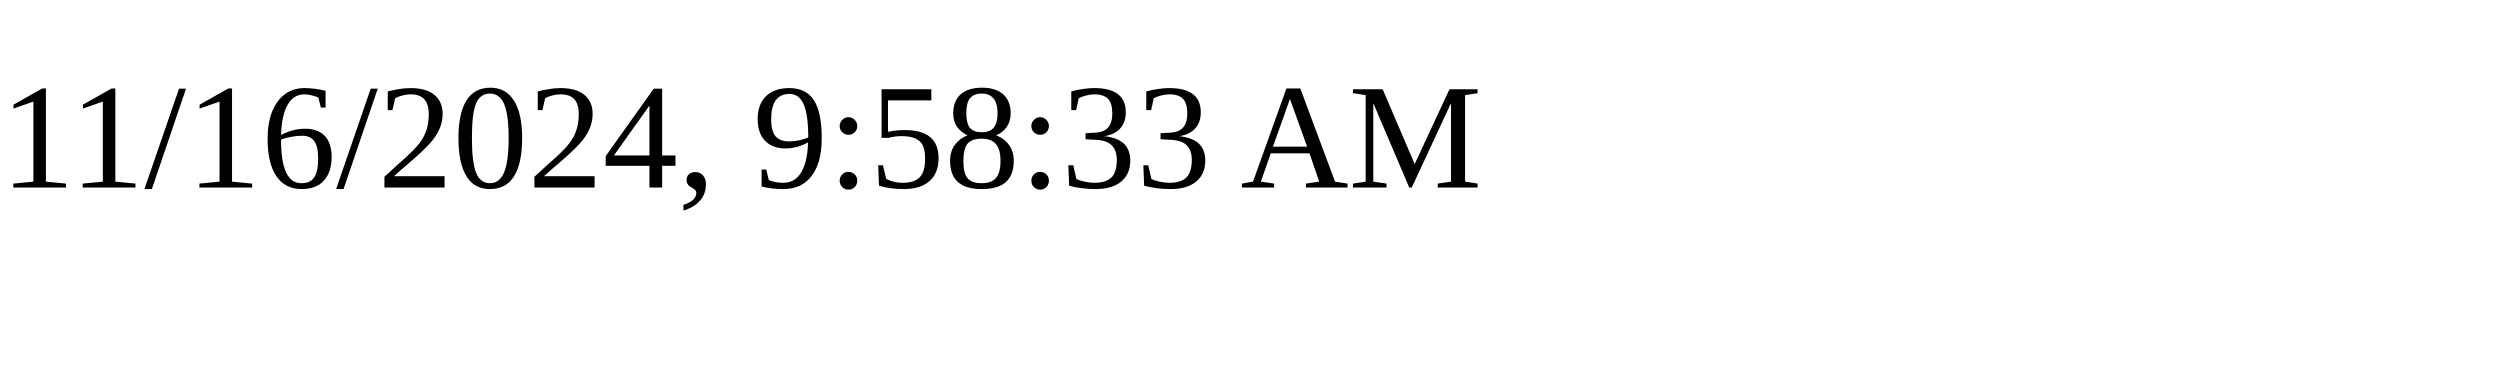
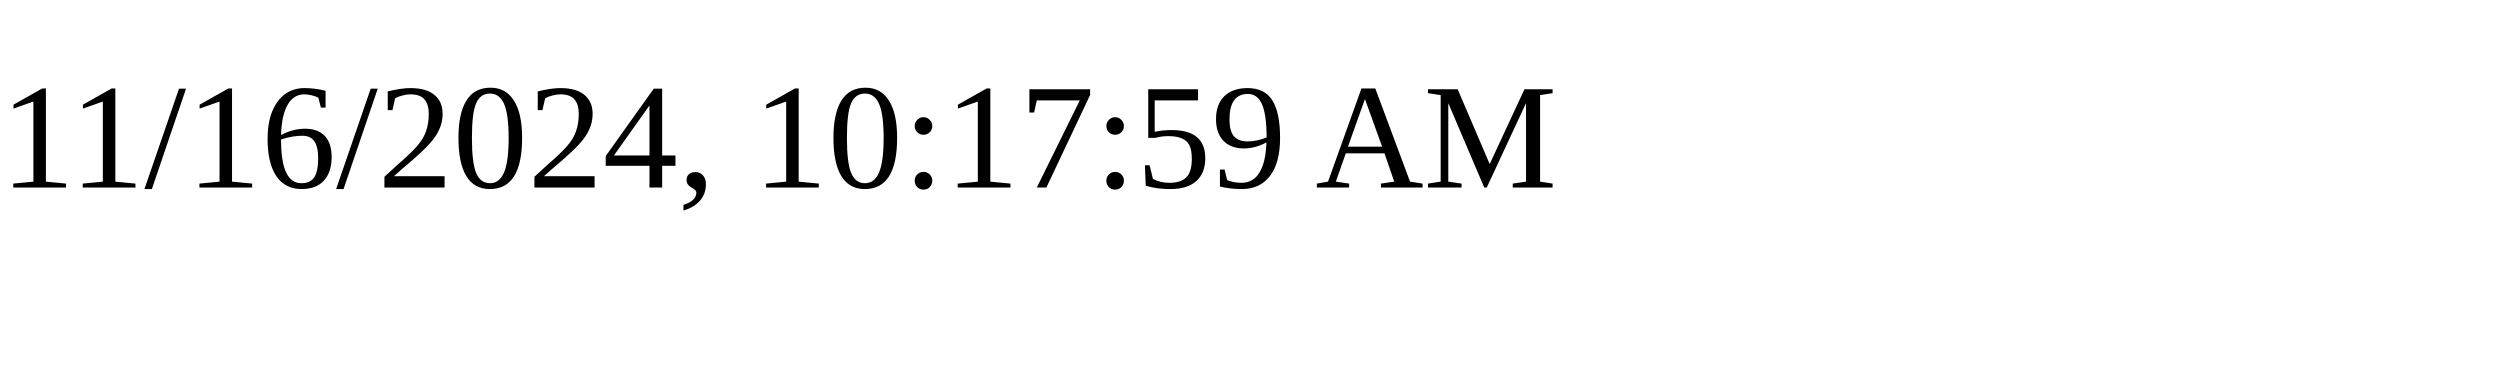
<svg xmlns="http://www.w3.org/2000/svg" height="30" width="200">
-   <text x="0" y="15">11/16/2024, 9:58:33 AM</text>
+   <text x="0" y="15">11/16/2024, 10:17:59 AM</text>
</svg>
